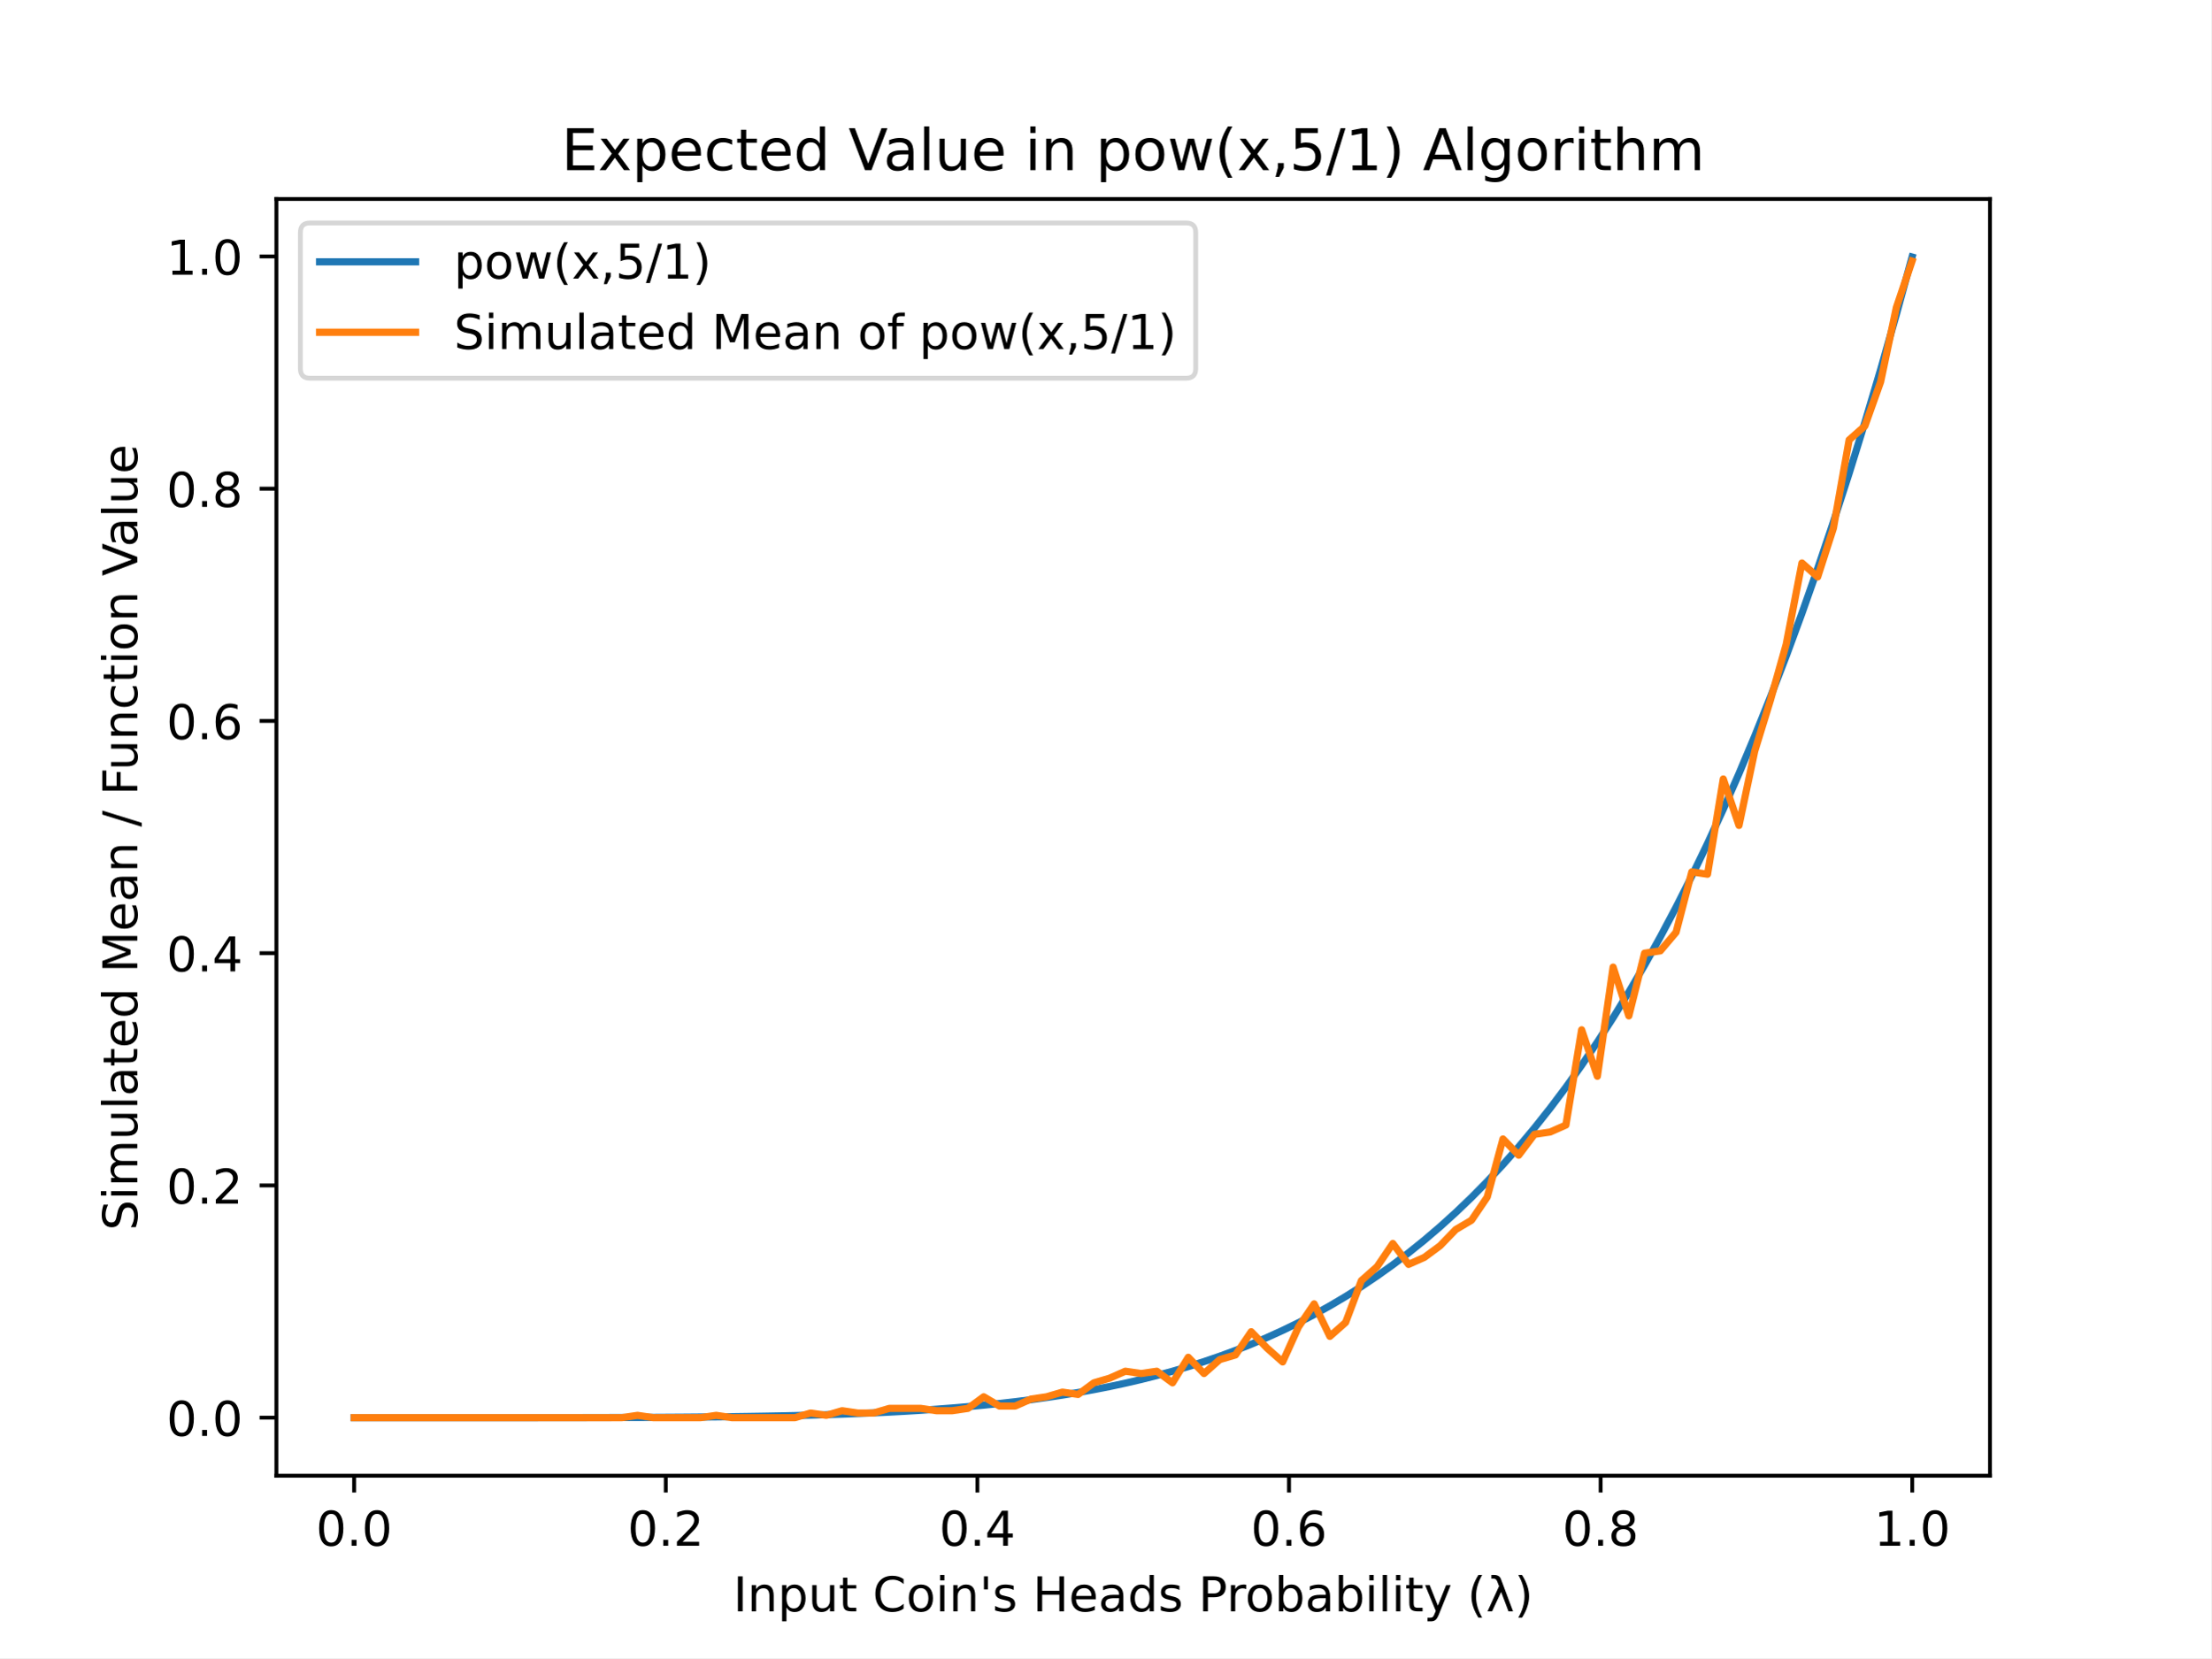
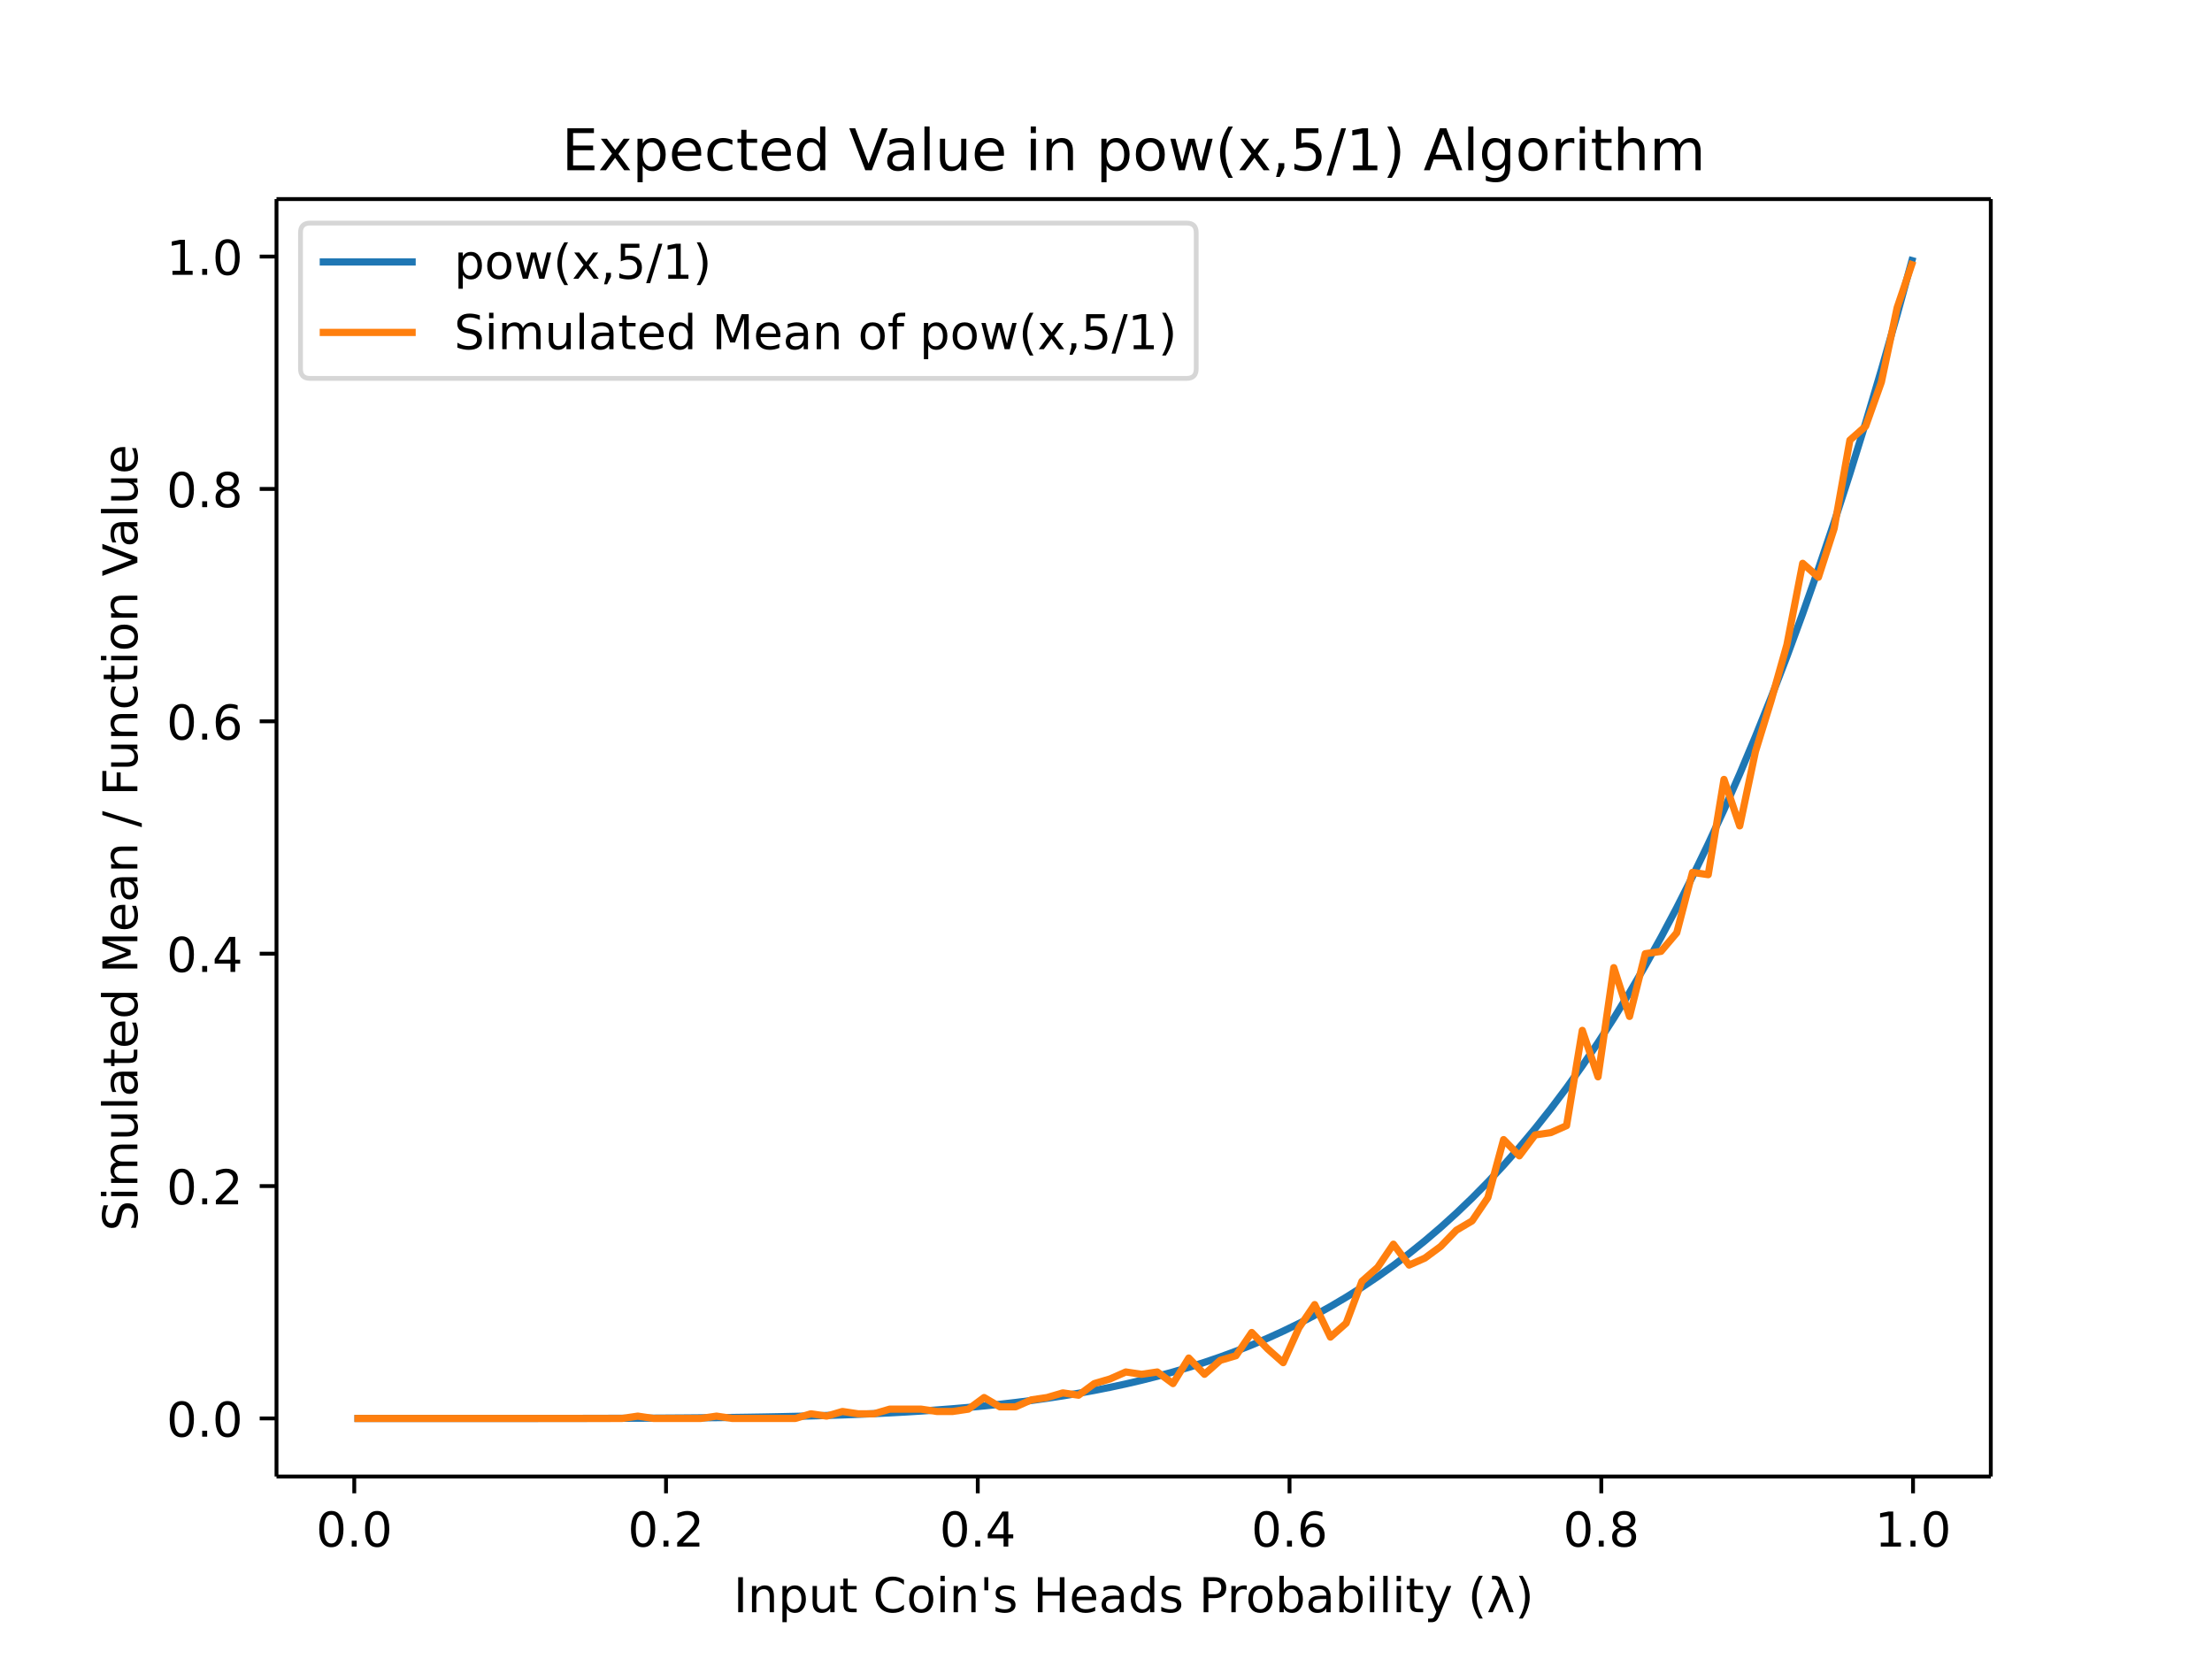
- <svg xmlns="http://www.w3.org/2000/svg" xmlns:xlink="http://www.w3.org/1999/xlink" height="345.6pt" version="1.1" viewBox="0 0 460.8 345.6" width="460.8pt">
+ <svg xmlns="http://www.w3.org/2000/svg" xmlns:xlink="http://www.w3.org/1999/xlink" height="460.8" viewBox="0 0 460.8 345.6" width="614.4">
  <defs>
-     <style type="text/css">
- *{stroke-linecap:butt;stroke-linejoin:round;}
-   </style>
+     <style>*{stroke-linecap:butt;stroke-linejoin:round}</style>
  </defs>
  <g id="figure_1">
-     <g id="patch_1">
-       <path d="M 0 345.6  L 460.8 345.6  L 460.8 0  L 0 0  z " style="fill:#ffffff;" />
-     </g>
+     <path d="M0 345.6h460.8V0H0z" fill="#fff" id="patch_1" />
    <g id="axes_1">
-       <g id="patch_2">
-         <path d="M 57.6 307.584  L 414.72 307.584  L 414.72 41.472  L 57.6 41.472  z " style="fill:#ffffff;" />
-       </g>
+       <path d="M57.6 307.584h357.12V41.472H57.6z" fill="#fff" id="patch_2" />
      <g id="matplotlib.axis_1">
        <g id="xtick_1">
          <g id="line2d_1">
            <defs>
-               <path d="M 0 0  L 0 3.5  " id="m24fa1a8d20" style="stroke:#000000;stroke-width:0.8;" />
+               <path d="M0 0v3.5" id="m24fa1a8d20" stroke="#000" stroke-width=".8" />
            </defs>
-             <g>
-               <use style="stroke:#000000;stroke-width:0.8;" x="73.8" xlink:href="#m24fa1a8d20" y="307.584" />
-             </g>
+             <use x="73.8" xlink:href="#m24fa1a8d20" y="307.584" stroke="#000" stroke-width=".8" />
          </g>
-           <g id="text_1">
-             <text style="font-family:DejaVu Sans;font-size:10px;font-style:normal;font-weight:normal;text-anchor:middle;" transform="rotate(-0, 73.80026, 322.1824)" x="73.8" y="322.182">0.0</text>
-           </g>
+           <text x="73.8" y="322.182" font-family="DejaVu Sans" font-size="10" font-weight="400" text-anchor="middle" id="text_1">0.0</text>
        </g>
        <g id="xtick_2">
-           <g id="line2d_2">
-             <g>
-               <use style="stroke:#000000;stroke-width:0.8;" x="138.744" xlink:href="#m24fa1a8d20" y="307.584" />
-             </g>
-           </g>
-           <g id="text_2">
-             <text style="font-family:DejaVu Sans;font-size:10px;font-style:normal;font-weight:normal;text-anchor:middle;" transform="rotate(-0, 138.7442, 322.1824)" x="138.744" y="322.182">0.2</text>
-           </g>
+           <use x="138.744" xlink:href="#m24fa1a8d20" y="307.584" stroke="#000" stroke-width=".8" id="line2d_2" />
+           <text x="138.744" y="322.182" font-family="DejaVu Sans" font-size="10" font-weight="400" text-anchor="middle" id="text_2">0.2</text>
        </g>
        <g id="xtick_3">
-           <g id="line2d_3">
-             <g>
-               <use style="stroke:#000000;stroke-width:0.8;" x="203.688" xlink:href="#m24fa1a8d20" y="307.584" />
-             </g>
-           </g>
-           <g id="text_3">
-             <text style="font-family:DejaVu Sans;font-size:10px;font-style:normal;font-weight:normal;text-anchor:middle;" transform="rotate(-0, 203.6881, 322.1824)" x="203.688" y="322.182">0.4</text>
-           </g>
+           <use x="203.688" xlink:href="#m24fa1a8d20" y="307.584" stroke="#000" stroke-width=".8" id="line2d_3" />
+           <text x="203.688" y="322.182" font-family="DejaVu Sans" font-size="10" font-weight="400" text-anchor="middle" id="text_3">0.4</text>
        </g>
        <g id="xtick_4">
-           <g id="line2d_4">
-             <g>
-               <use style="stroke:#000000;stroke-width:0.8;" x="268.632" xlink:href="#m24fa1a8d20" y="307.584" />
-             </g>
-           </g>
-           <g id="text_4">
-             <text style="font-family:DejaVu Sans;font-size:10px;font-style:normal;font-weight:normal;text-anchor:middle;" transform="rotate(-0, 268.6319, 322.1824)" x="268.632" y="322.182">0.6</text>
-           </g>
+           <use x="268.632" xlink:href="#m24fa1a8d20" y="307.584" stroke="#000" stroke-width=".8" id="line2d_4" />
+           <text x="268.632" y="322.182" font-family="DejaVu Sans" font-size="10" font-weight="400" text-anchor="middle" id="text_4">0.6</text>
        </g>
        <g id="xtick_5">
-           <g id="line2d_5">
-             <g>
-               <use style="stroke:#000000;stroke-width:0.8;" x="333.576" xlink:href="#m24fa1a8d20" y="307.584" />
-             </g>
-           </g>
-           <g id="text_5">
-             <text style="font-family:DejaVu Sans;font-size:10px;font-style:normal;font-weight:normal;text-anchor:middle;" transform="rotate(-0, 333.5758, 322.1824)" x="333.576" y="322.182">0.8</text>
-           </g>
+           <use x="333.576" xlink:href="#m24fa1a8d20" y="307.584" stroke="#000" stroke-width=".8" id="line2d_5" />
+           <text x="333.576" y="322.182" font-family="DejaVu Sans" font-size="10" font-weight="400" text-anchor="middle" id="text_5">0.8</text>
        </g>
        <g id="xtick_6">
-           <g id="line2d_6">
-             <g>
-               <use style="stroke:#000000;stroke-width:0.8;" x="398.52" xlink:href="#m24fa1a8d20" y="307.584" />
-             </g>
-           </g>
-           <g id="text_6">
-             <text style="font-family:DejaVu Sans;font-size:10px;font-style:normal;font-weight:normal;text-anchor:middle;" transform="rotate(-0, 398.5197, 322.1824)" x="398.52" y="322.182">1.0</text>
-           </g>
+           <use x="398.52" xlink:href="#m24fa1a8d20" y="307.584" stroke="#000" stroke-width=".8" id="line2d_6" />
+           <text x="398.52" y="322.182" font-family="DejaVu Sans" font-size="10" font-weight="400" text-anchor="middle" id="text_6">1.0</text>
        </g>
-         <g id="text_7">
-           <text style="font-family:DejaVu Sans;font-size:10px;font-style:normal;font-weight:normal;text-anchor:middle;" transform="rotate(-0, 236.16, 335.8606)" x="236.16" y="335.861">Input Coin's Heads Probability (λ)</text>
-         </g>
+         <text x="236.16" y="335.861" font-family="DejaVu Sans" font-size="10" font-weight="400" text-anchor="middle" id="text_7">Input Coin's Heads Probability (λ)</text>
      </g>
      <g id="matplotlib.axis_2">
        <g id="ytick_1">
          <g id="line2d_7">
            <defs>
-               <path d="M 0 0  L -3.5 0  " id="mfc5bf849ce" style="stroke:#000000;stroke-width:0.8;" />
+               <path d="M0 0h-3.5" id="mfc5bf849ce" stroke="#000" stroke-width=".8" />
            </defs>
-             <g>
-               <use style="stroke:#000000;stroke-width:0.8;" x="57.6" xlink:href="#mfc5bf849ce" y="295.488" />
-             </g>
+             <use x="57.6" xlink:href="#mfc5bf849ce" y="295.488" stroke="#000" stroke-width=".8" />
          </g>
-           <g id="text_8">
-             <text style="font-family:DejaVu Sans;font-size:10px;font-style:normal;font-weight:normal;text-anchor:end;" transform="rotate(-0, 50.6, 299.2872)" x="50.6" y="299.287">0.0</text>
-           </g>
+           <text x="50.6" y="299.287" font-family="DejaVu Sans" font-size="10" font-weight="400" text-anchor="end" id="text_8">0.0</text>
        </g>
        <g id="ytick_2">
-           <g id="line2d_8">
-             <g>
-               <use style="stroke:#000000;stroke-width:0.8;" x="57.6" xlink:href="#mfc5bf849ce" y="247.08" />
-             </g>
-           </g>
-           <g id="text_9">
-             <text style="font-family:DejaVu Sans;font-size:10px;font-style:normal;font-weight:normal;text-anchor:end;" transform="rotate(-0, 50.6, 250.879)" x="50.6" y="250.879">0.2</text>
-           </g>
+           <use x="57.6" xlink:href="#mfc5bf849ce" y="247.08" stroke="#000" stroke-width=".8" id="line2d_8" />
+           <text x="50.6" y="250.879" font-family="DejaVu Sans" font-size="10" font-weight="400" text-anchor="end" id="text_9">0.2</text>
        </g>
        <g id="ytick_3">
-           <g id="line2d_9">
-             <g>
-               <use style="stroke:#000000;stroke-width:0.8;" x="57.6" xlink:href="#mfc5bf849ce" y="198.672" />
-             </g>
-           </g>
-           <g id="text_10">
-             <text style="font-family:DejaVu Sans;font-size:10px;font-style:normal;font-weight:normal;text-anchor:end;" transform="rotate(-0, 50.6, 202.4708)" x="50.6" y="202.471">0.4</text>
-           </g>
+           <use x="57.6" xlink:href="#mfc5bf849ce" y="198.672" stroke="#000" stroke-width=".8" id="line2d_9" />
+           <text x="50.6" y="202.471" font-family="DejaVu Sans" font-size="10" font-weight="400" text-anchor="end" id="text_10">0.4</text>
        </g>
        <g id="ytick_4">
-           <g id="line2d_10">
-             <g>
-               <use style="stroke:#000000;stroke-width:0.8;" x="57.6" xlink:href="#mfc5bf849ce" y="150.263" />
-             </g>
-           </g>
-           <g id="text_11">
-             <text style="font-family:DejaVu Sans;font-size:10px;font-style:normal;font-weight:normal;text-anchor:end;" transform="rotate(-0, 50.6, 154.0626)" x="50.6" y="154.063">0.6</text>
-           </g>
+           <use x="57.6" xlink:href="#mfc5bf849ce" y="150.263" stroke="#000" stroke-width=".8" id="line2d_10" />
+           <text x="50.6" y="154.063" font-family="DejaVu Sans" font-size="10" font-weight="400" text-anchor="end" id="text_11">0.6</text>
        </g>
        <g id="ytick_5">
-           <g id="line2d_11">
-             <g>
-               <use style="stroke:#000000;stroke-width:0.8;" x="57.6" xlink:href="#mfc5bf849ce" y="101.855" />
-             </g>
-           </g>
-           <g id="text_12">
-             <text style="font-family:DejaVu Sans;font-size:10px;font-style:normal;font-weight:normal;text-anchor:end;" transform="rotate(-0, 50.6, 105.6544)" x="50.6" y="105.654">0.8</text>
-           </g>
+           <use x="57.6" xlink:href="#mfc5bf849ce" y="101.855" stroke="#000" stroke-width=".8" id="line2d_11" />
+           <text x="50.6" y="105.654" font-family="DejaVu Sans" font-size="10" font-weight="400" text-anchor="end" id="text_12">0.8</text>
        </g>
        <g id="ytick_6">
-           <g id="line2d_12">
-             <g>
-               <use style="stroke:#000000;stroke-width:0.8;" x="57.6" xlink:href="#mfc5bf849ce" y="53.447" />
-             </g>
-           </g>
-           <g id="text_13">
-             <text style="font-family:DejaVu Sans;font-size:10px;font-style:normal;font-weight:normal;text-anchor:end;" transform="rotate(-0, 50.6, 57.24622)" x="50.6" y="57.246">1.0</text>
-           </g>
+           <use x="57.6" xlink:href="#mfc5bf849ce" y="53.447" stroke="#000" stroke-width=".8" id="line2d_12" />
+           <text x="50.6" y="57.246" font-family="DejaVu Sans" font-size="10" font-weight="400" text-anchor="end" id="text_13">1.0</text>
        </g>
-         <g id="text_14">
-           <text style="font-family:DejaVu Sans;font-size:10px;font-style:normal;font-weight:normal;text-anchor:middle;" transform="rotate(-90, 28.61719, 174.528)" x="28.617" y="174.528">Simulated Mean / Function Value</text>
-         </g>
+         <text transform="rotate(-90 28.617 174.528)" x="28.617" y="174.528" font-family="DejaVu Sans" font-size="10" font-weight="400" text-anchor="middle" id="text_14">Simulated Mean / Function Value</text>
      </g>
-       <g id="line2d_13">
-         <path clip-path="url(#pca1bf9aacd)" d="M 73.833 295.488  L 77.112 295.488  L 80.391 295.488  L 83.671 295.488  L 86.95 295.488  L 90.229 295.488  L 93.509 295.488  L 96.788 295.488  L 100.067 295.487  L 103.347 295.486  L 106.626 295.485  L 109.905 295.484  L 113.185 295.482  L 116.464 295.479  L 119.743 295.474  L 123.023 295.469  L 126.302 295.461  L 129.581 295.452  L 132.861 295.44  L 136.14 295.425  L 139.42 295.406  L 142.699 295.384  L 145.978 295.357  L 149.258 295.324  L 152.537 295.285  L 155.816 295.239  L 159.096 295.185  L 162.375 295.122  L 165.654 295.05  L 168.934 294.966  L 172.213 294.869  L 175.492 294.759  L 178.772 294.634  L 182.051 294.491  L 185.33 294.331  L 188.61 294.151  L 191.889 293.948  L 195.168 293.722  L 198.448 293.471  L 201.727 293.191  L 205.006 292.881  L 208.286 292.539  L 211.565 292.161  L 214.844 291.746  L 218.124 291.29  L 221.403 290.791  L 224.682 290.246  L 227.962 289.651  L 231.241 289.003  L 234.52 288.299  L 237.8 287.534  L 241.079 286.707  L 244.358 285.812  L 247.638 284.845  L 250.917 283.803  L 254.196 282.68  L 257.476 281.473  L 260.755 280.176  L 264.034 278.785  L 267.314 277.295  L 270.593 275.7  L 273.872 273.996  L 277.152 272.176  L 280.431 270.234  L 283.71 268.166  L 286.99 265.964  L 290.269 263.622  L 293.548 261.134  L 296.828 258.493  L 300.107 255.692  L 303.386 252.724  L 306.666 249.582  L 309.945 246.257  L 313.224 242.742  L 316.504 239.03  L 319.783 235.111  L 323.062 230.978  L 326.342 226.621  L 329.621 222.032  L 332.9 217.202  L 336.18 212.12  L 339.459 206.779  L 342.739 201.167  L 346.018 195.274  L 349.297 189.091  L 352.577 182.606  L 355.856 175.808  L 359.135 168.687  L 362.415 161.231  L 365.694 153.429  L 368.973 145.267  L 372.253 136.735  L 375.532 127.82  L 378.811 118.508  L 382.091 108.787  L 385.37 98.644  L 388.649 88.064  L 391.929 77.035  L 395.208 65.541  L 398.487 53.568  " style="fill:none;stroke:#1f77b4;stroke-linecap:square;stroke-width:1.5;" />
-       </g>
-       <g id="line2d_14">
-         <path clip-path="url(#pca1bf9aacd)" d="M 73.833 295.488  L 77.112 295.488  L 80.391 295.488  L 83.671 295.488  L 86.95 295.488  L 90.229 295.488  L 93.509 295.488  L 96.788 295.488  L 100.067 295.488  L 103.347 295.488  L 106.626 295.488  L 109.905 295.488  L 113.185 295.488  L 116.464 295.488  L 119.743 295.488  L 123.023 295.488  L 126.302 295.488  L 129.581 295.488  L 132.861 295.004  L 136.14 295.488  L 139.42 295.488  L 142.699 295.488  L 145.978 295.488  L 149.258 295.004  L 152.537 295.488  L 155.816 295.488  L 159.096 295.488  L 162.375 295.488  L 165.654 295.488  L 168.934 294.52  L 172.213 295.004  L 175.492 294.036  L 178.772 294.52  L 182.051 294.52  L 185.33 293.552  L 188.61 293.552  L 191.889 293.552  L 195.168 294.036  L 198.448 294.036  L 201.727 293.552  L 205.006 291.131  L 208.286 293.068  L 211.565 293.068  L 214.844 291.615  L 218.124 291.131  L 221.403 290.163  L 224.682 290.647  L 227.962 288.227  L 231.241 287.259  L 234.52 285.806  L 237.8 286.29  L 241.079 285.806  L 244.358 288.227  L 247.638 282.902  L 250.917 286.29  L 254.196 283.386  L 257.476 282.418  L 260.755 277.577  L 264.034 280.966  L 267.314 283.87  L 270.593 276.609  L 273.872 271.768  L 277.152 278.545  L 280.431 275.641  L 283.71 266.927  L 286.99 264.023  L 290.269 259.182  L 293.548 263.539  L 296.828 262.086  L 300.107 259.666  L 303.386 256.277  L 306.666 254.341  L 309.945 249.5  L 313.224 237.398  L 316.504 240.787  L 319.783 236.43  L 323.062 235.946  L 326.342 234.494  L 329.621 214.646  L 332.9 224.328  L 336.18 201.576  L 339.459 211.742  L 342.739 198.672  L 346.018 198.188  L 349.297 194.315  L 352.577 181.729  L 355.856 182.213  L 359.135 162.365  L 362.415 172.047  L 365.694 156.556  L 368.973 145.907  L 372.253 134.289  L 375.532 117.346  L 378.811 120.25  L 382.091 110.085  L 385.37 91.689  L 388.649 88.785  L 391.929 79.587  L 395.208 64.097  L 398.487 54.415  " style="fill:none;stroke:#ff7f0e;stroke-linecap:square;stroke-width:1.5;" />
-       </g>
-       <g id="patch_3">
-         <path d="M 57.6 307.584  L 57.6 41.472  " style="fill:none;stroke:#000000;stroke-linecap:square;stroke-linejoin:miter;stroke-width:0.8;" />
-       </g>
-       <g id="patch_4">
-         <path d="M 414.72 307.584  L 414.72 41.472  " style="fill:none;stroke:#000000;stroke-linecap:square;stroke-linejoin:miter;stroke-width:0.8;" />
-       </g>
-       <g id="patch_5">
-         <path d="M 57.6 307.584  L 414.72 307.584  " style="fill:none;stroke:#000000;stroke-linecap:square;stroke-linejoin:miter;stroke-width:0.8;" />
-       </g>
-       <g id="patch_6">
-         <path d="M 57.6 41.472  L 414.72 41.472  " style="fill:none;stroke:#000000;stroke-linecap:square;stroke-linejoin:miter;stroke-width:0.8;" />
-       </g>
-       <g id="text_15">
-         <text style="font-family:DejaVu Sans;font-size:12px;font-style:normal;font-weight:normal;text-anchor:middle;" transform="rotate(-0, 236.16, 35.472)" x="236.16" y="35.472">Expected Value in pow(x,5/1) Algorithm</text>
-       </g>
+       <path clip-path="url(#pca1bf9aacd)" d="M73.833 295.488H100.067l3.28-.002h3.28l3.278-.002 3.28-.002 3.28-.003 3.278-.005 3.28-.005 3.28-.008 3.278-.01 3.28-.011 3.28-.015 3.279-.019 3.279-.022 3.28-.027 3.279-.033 3.279-.039 3.28-.046 3.279-.054 3.279-.063 3.28-.072 3.279-.084 3.279-.097 3.28-.11 3.279-.125 3.279-.143 3.28-.16 3.279-.18 3.279-.203 3.28-.226 3.279-.251 3.279-.28 3.28-.31 3.279-.342 3.279-.378 3.28-.415 3.279-.456 3.279-.499 3.28-.545 3.279-.595 3.279-.648 3.28-.704 3.279-.765 3.279-.827 3.28-.895 3.279-.967 3.279-1.042 3.28-1.123 3.279-1.207 3.279-1.297 3.28-1.39 3.279-1.49 3.28-1.596 3.278-1.704 3.28-1.82 3.28-1.942 3.278-2.068 3.28-2.202 3.28-2.342 3.278-2.488 3.28-2.64 3.28-2.802 3.278-2.968 3.28-3.142 3.28-3.325 3.278-3.515 3.28-3.712 3.28-3.919 3.278-4.133 3.28-4.357 3.28-4.589 3.278-4.83 3.28-5.082 3.28-5.341 3.279-5.612 3.279-5.893 3.28-6.183 3.279-6.485 3.279-6.798 3.28-7.12 3.279-7.457 3.279-7.802 3.28-8.162 3.279-8.532 3.279-8.915 3.28-9.312 3.279-9.721 3.279-10.143 3.28-10.58 3.279-11.03 3.279-11.493 3.28-11.973" fill="none" stroke="#1f77b4" stroke-linecap="square" stroke-width="1.5" id="line2d_13" />
+       <path clip-path="url(#pca1bf9aacd)" d="M73.833 295.488h55.748l3.28-.484 3.28.484h9.838l3.279-.484 3.279.484H165.655l3.279-.968 3.279.484 3.28-.968 3.279.484h3.279l3.28-.968h6.558l3.28.484h3.279l3.279-.484 3.28-2.42 3.279 1.936h3.279l3.28-1.453 3.279-.484 3.279-.968 3.28.484 3.279-2.42 3.279-.968 3.28-1.453 3.279.484 3.279-.484 3.28 2.42 3.279-5.324 3.279 3.388 3.28-2.904 3.279-.968 3.279-4.841 3.28 3.389 3.279 2.904 3.28-7.261 3.278-4.841 3.28 6.777 3.28-2.904 3.278-8.714 3.28-2.904 3.28-4.841 3.278 4.357 3.28-1.453 3.28-2.42 3.278-3.389 3.28-1.936 3.28-4.84 3.278-12.103 3.28 3.389 3.28-4.357 3.278-.484 3.28-1.452 3.28-19.848 3.278 9.682 3.28-22.752 3.28 10.166 3.279-13.07 3.279-.484 3.28-3.873 3.279-12.586 3.279.484 3.28-19.848 3.279 9.682 3.279-15.49 3.28-10.65 3.279-11.618 3.279-16.943 3.28 2.904 3.279-10.165 3.279-18.396 3.28-2.904 3.279-9.198 3.279-15.49 3.28-9.682" fill="none" stroke="#ff7f0e" stroke-linecap="square" stroke-width="1.5" id="line2d_14" />
+       <path d="M57.6 307.584V41.472" fill="none" stroke="#000" stroke-linecap="square" stroke-width=".8" id="patch_3" />
+       <path d="M414.72 307.584V41.472" fill="none" stroke="#000" stroke-linecap="square" stroke-width=".8" id="patch_4" />
+       <path d="M57.6 307.584h357.12" fill="none" stroke="#000" stroke-linecap="square" stroke-width=".8" id="patch_5" />
+       <path d="M57.6 41.472h357.12" fill="none" stroke="#000" stroke-linecap="square" stroke-width=".8" id="patch_6" />
+       <text x="236.16" y="35.472" font-family="DejaVu Sans" font-size="12" font-weight="400" text-anchor="middle" id="text_15">Expected Value in pow(x,5/1) Algorithm</text>
      <g id="legend_1">
-         <g id="patch_7">
-           <path d="M 64.6 78.828  L 247.192 78.828  Q 249.192 78.828 249.192 76.828  L 249.192 48.472  Q 249.192 46.472 247.192 46.472  L 64.6 46.472  Q 62.6 46.472 62.6 48.472  L 62.6 76.828  Q 62.6 78.828 64.6 78.828  z " style="fill:#ffffff;opacity:0.8;stroke:#cccccc;stroke-linejoin:miter;" />
-         </g>
-         <g id="line2d_15">
-           <path d="M 66.6 54.57  L 86.6 54.57  " style="fill:none;stroke:#1f77b4;stroke-linecap:square;stroke-width:1.5;" />
-         </g>
-         <g id="line2d_16" />
-         <g id="text_16">
-           <text style="font-family:DejaVu Sans;font-size:10px;font-style:normal;font-weight:normal;text-anchor:start;" transform="rotate(-0, 94.6, 58.07044)" x="94.6" y="58.07">pow(x,5/1)</text>
-         </g>
-         <g id="line2d_17">
-           <path d="M 66.6 69.249  L 86.6 69.249  " style="fill:none;stroke:#ff7f0e;stroke-linecap:square;stroke-width:1.5;" />
-         </g>
-         <g id="line2d_18" />
-         <g id="text_17">
-           <text style="font-family:DejaVu Sans;font-size:10px;font-style:normal;font-weight:normal;text-anchor:start;" transform="rotate(-0, 94.6, 72.74856)" x="94.6" y="72.749">Simulated Mean of pow(x,5/1)</text>
-         </g>
+         <path d="M64.6 78.828h182.592q2 0 2-2V48.472q0-2-2-2H64.6q-2 0-2 2v28.356q0 2 2 2z" fill="#fff" opacity=".8" stroke="#ccc" id="patch_7" />
+         <path d="M66.6 54.57h20" fill="none" stroke="#1f77b4" stroke-linecap="square" stroke-width="1.5" id="line2d_15" />
+         <text x="94.6" y="58.07" font-family="DejaVu Sans" font-size="10" font-weight="400" id="text_16">pow(x,5/1)</text>
+         <path d="M66.6 69.249h20" fill="none" stroke="#ff7f0e" stroke-linecap="square" stroke-width="1.5" id="line2d_17" />
+         <text x="94.6" y="72.749" font-family="DejaVu Sans" font-size="10" font-weight="400" id="text_17">Simulated Mean of pow(x,5/1)</text>
      </g>
    </g>
  </g>
  <defs>
    <clipPath id="pca1bf9aacd">
-       <rect height="266.112" width="357.12" x="57.6" y="41.472" />
+       <path d="M57.6 41.472h357.12v266.112H57.6z" />
    </clipPath>
  </defs>
</svg>
